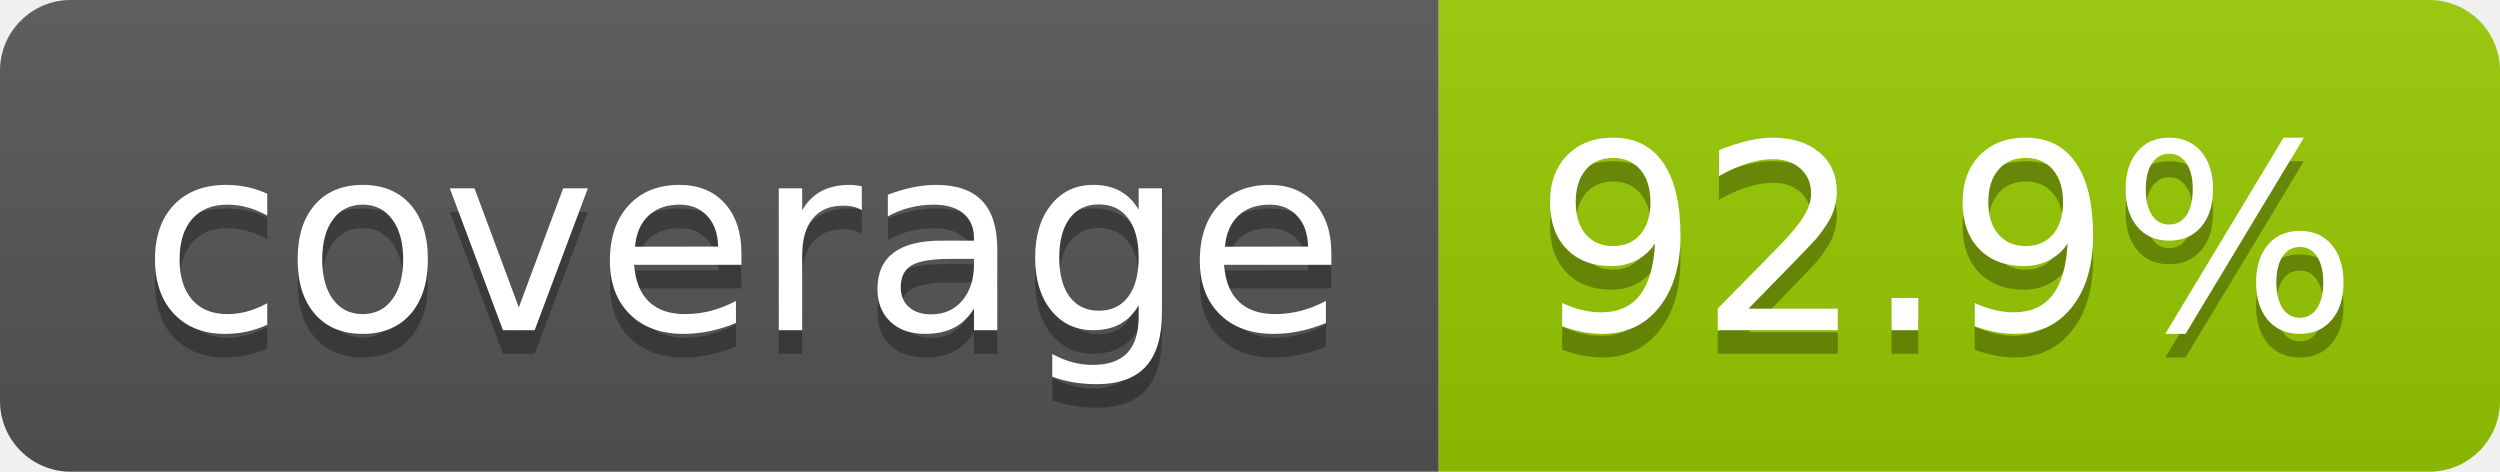
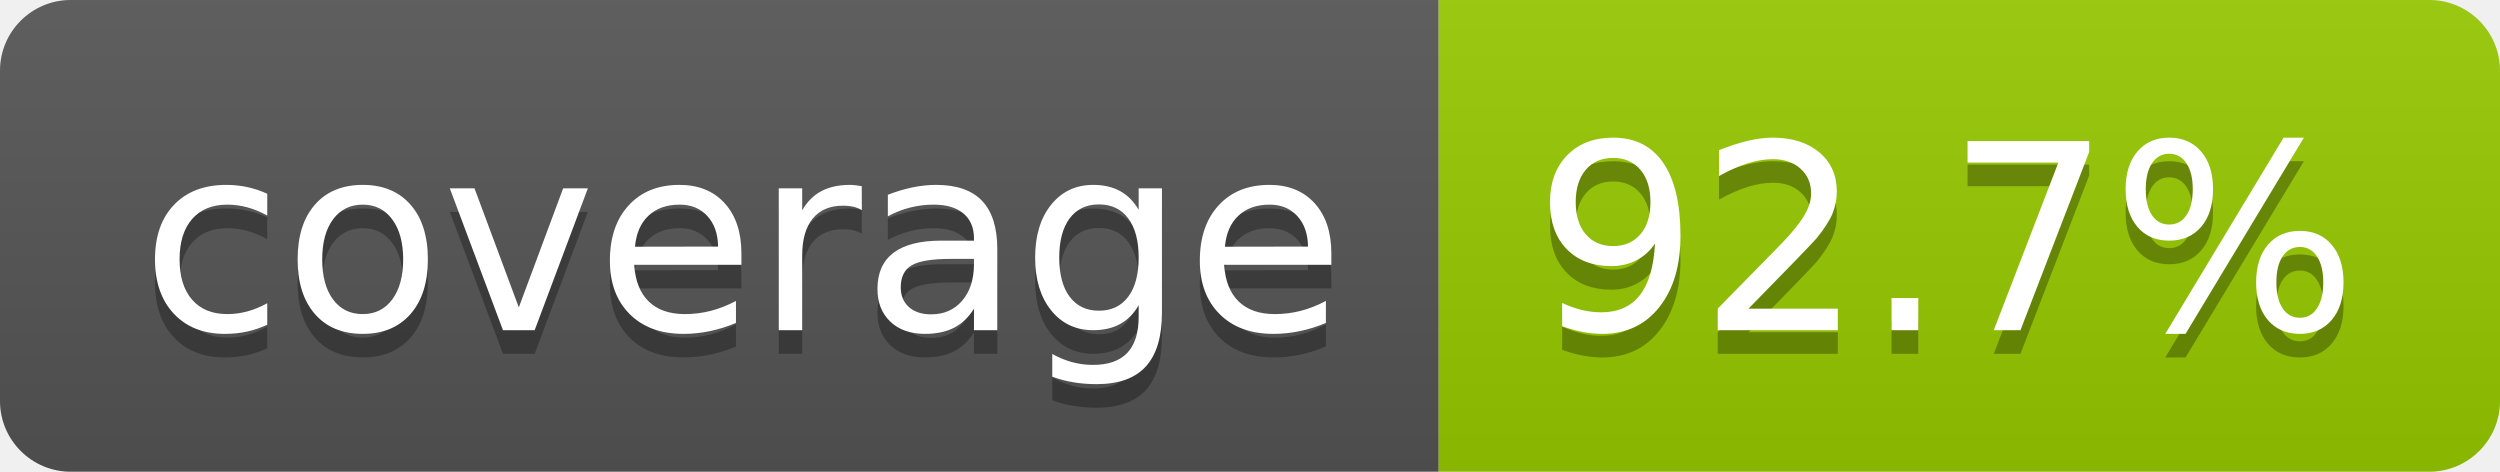
- <svg xmlns="http://www.w3.org/2000/svg" width="106" height="20" role="img" aria-label="coverage: 92.9%">
+ <svg xmlns="http://www.w3.org/2000/svg" width="106" height="20" role="img" aria-label="coverage: 92.7%">
  <linearGradient id="s" x2="0" y2="100%">
    <stop offset="0" stop-color="#bbb" stop-opacity=".1" />
    <stop offset="1" stop-opacity=".1" />
  </linearGradient>
  <clipPath id="r">
    <rect width="106" height="20" rx="3" fill="#fff" />
  </clipPath>
  <g clip-path="url(#r)">
    <rect width="61" height="20" fill="#555" />
    <rect x="61" width="45" height="20" fill="#97ca00" />
    <rect width="106" height="20" fill="url(#s)" />
  </g>
  <g fill="#fff" text-anchor="middle" font-family="Verdana,Geneva,DejaVu Sans,sans-serif" text-rendering="geometricPrecision" font-size="110">
    <text aria-hidden="true" x="315" y="150" fill="#010101" fill-opacity=".3" transform="scale(.1)" textLength="510">coverage</text>
    <text x="315" y="140" transform="scale(.1)" fill="#fff" textLength="510">coverage</text>
-     <text aria-hidden="true" x="825" y="150" fill="#010101" fill-opacity=".3" transform="scale(.1)" textLength="350">92.9%</text>
-     <text x="825" y="140" transform="scale(.1)" fill="#fff" textLength="350">92.9%</text>
+     <text aria-hidden="true" x="825" y="150" fill="#010101" fill-opacity=".3" transform="scale(.1)" textLength="350">92.7%</text>
+     <text x="825" y="140" transform="scale(.1)" fill="#fff" textLength="350">92.7%</text>
  </g>
</svg>
